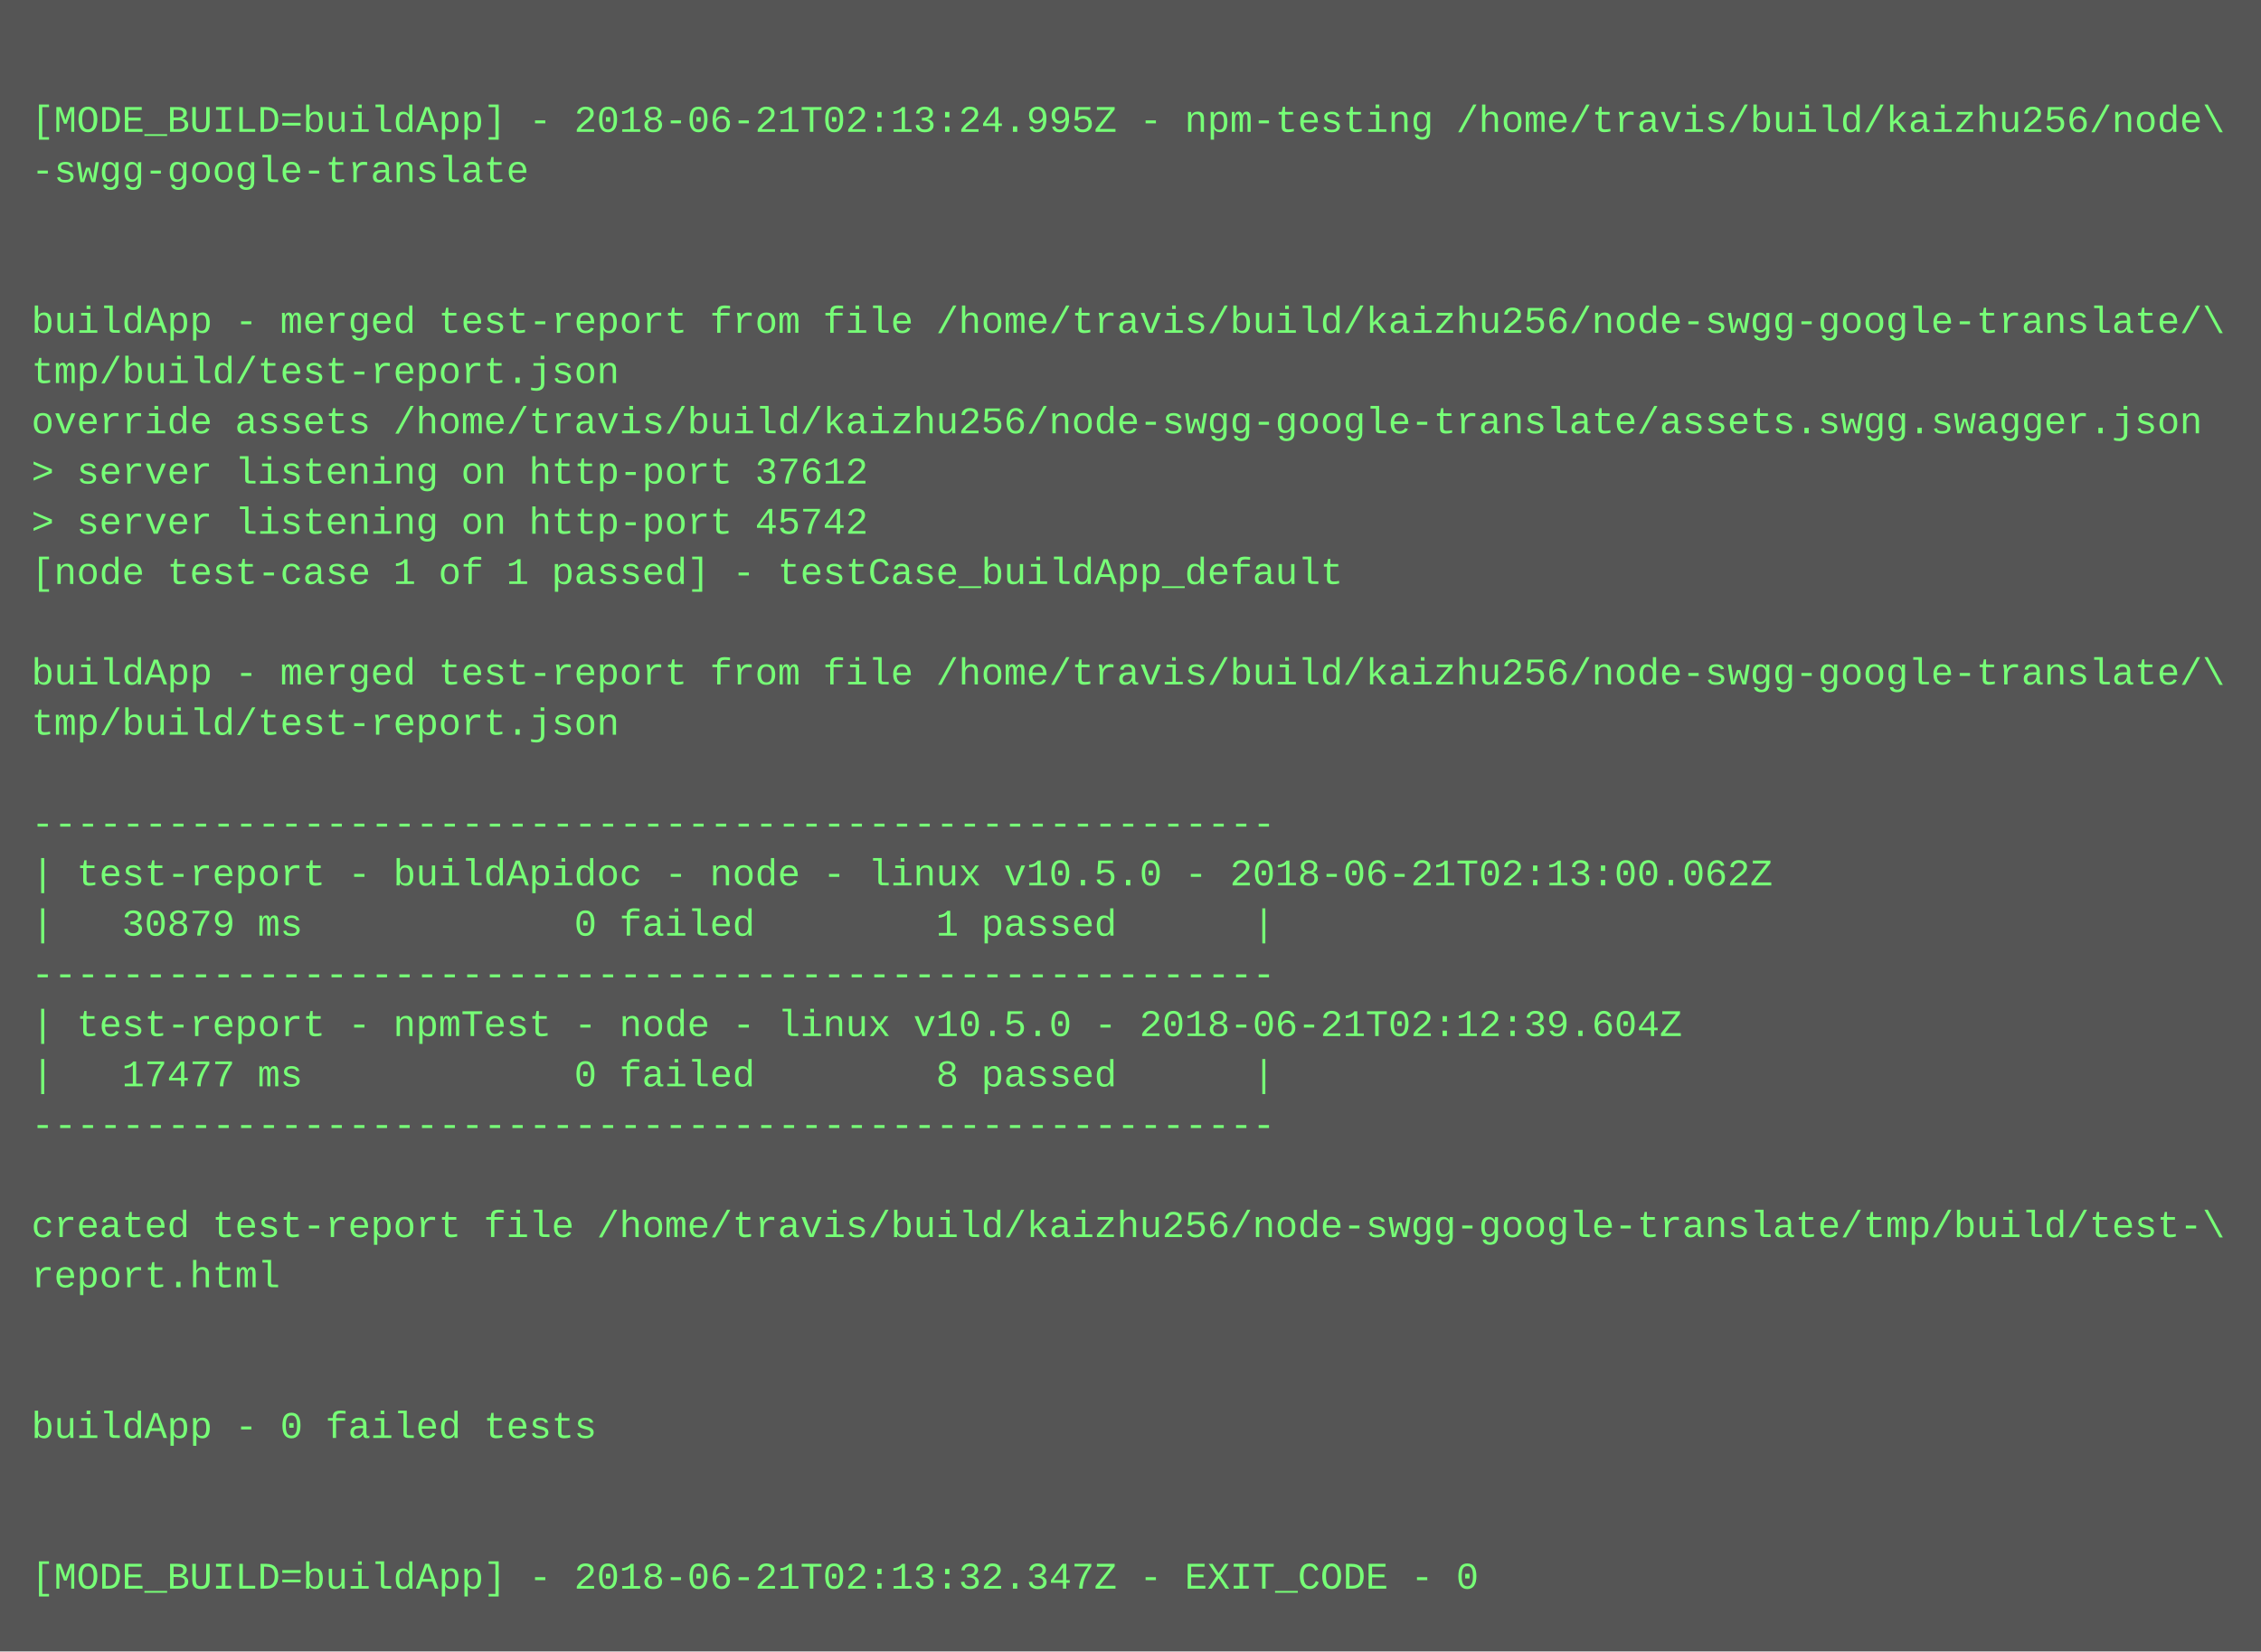
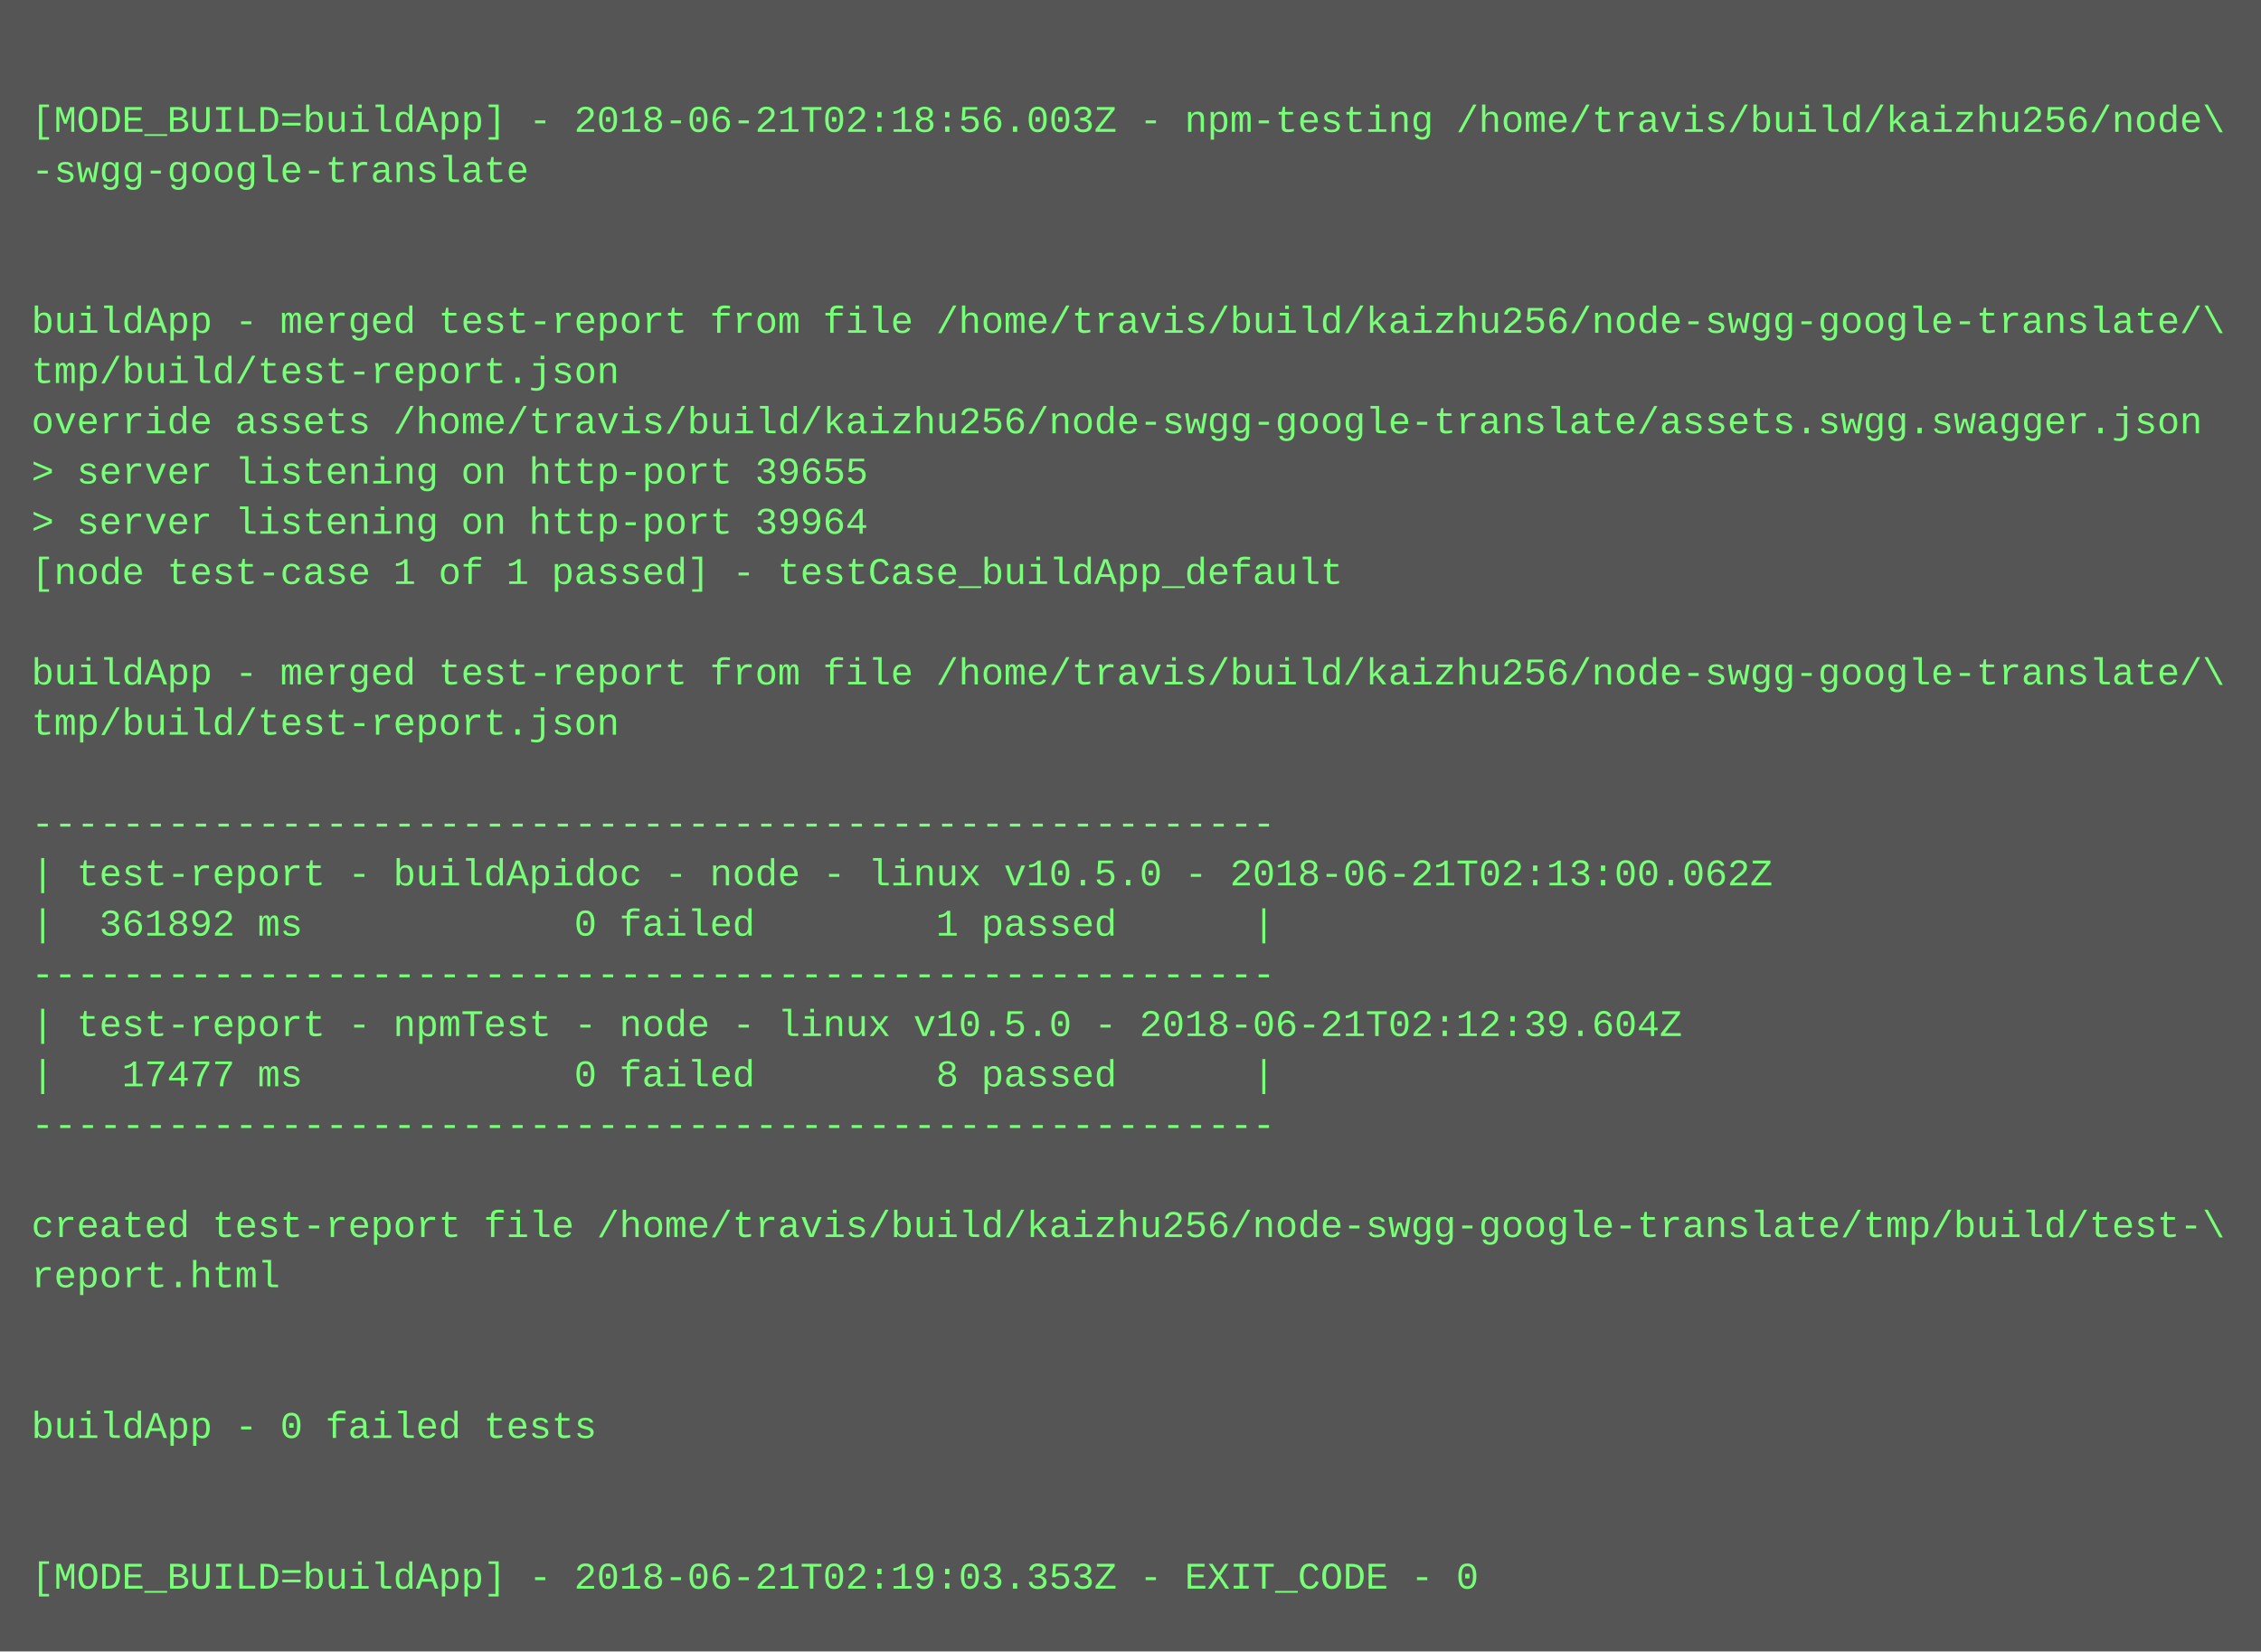
<svg xmlns="http://www.w3.org/2000/svg" height="526" width="720">
  <rect height="526" fill="#555" width="720" />
  <text fill="#7f7" font-family="Courier New" font-size="12" xml:space="preserve">
    <tspan x="10" y="26" />
-     <tspan x="10" y="42">[MODE_BUILD=buildApp] - 2018-06-21T02:13:24.995Z - npm-testing /home/travis/build/kaizhu256/node\</tspan>
+     <tspan x="10" y="42">[MODE_BUILD=buildApp] - 2018-06-21T02:18:56.003Z - npm-testing /home/travis/build/kaizhu256/node\</tspan>
    <tspan x="10" y="58">-swgg-google-translate</tspan>
    <tspan x="10" y="74" />
    <tspan x="10" y="90" />
    <tspan x="10" y="106">buildApp - merged test-report from file /home/travis/build/kaizhu256/node-swgg-google-translate/\</tspan>
    <tspan x="10" y="122">tmp/build/test-report.json</tspan>
    <tspan x="10" y="138">override assets /home/travis/build/kaizhu256/node-swgg-google-translate/assets.swgg.swagger.json</tspan>
-     <tspan x="10" y="154">&gt; server listening on http-port 37612</tspan>
-     <tspan x="10" y="170">&gt; server listening on http-port 45742</tspan>
+     <tspan x="10" y="154">&gt; server listening on http-port 39655</tspan>
+     <tspan x="10" y="170">&gt; server listening on http-port 39964</tspan>
    <tspan x="10" y="186">[node test-case 1 of 1 passed] - testCase_buildApp_default</tspan>
    <tspan x="10" y="202" />
    <tspan x="10" y="218">buildApp - merged test-report from file /home/travis/build/kaizhu256/node-swgg-google-translate/\</tspan>
    <tspan x="10" y="234">tmp/build/test-report.json</tspan>
    <tspan x="10" y="250" />
    <tspan x="10" y="266">-------------------------------------------------------</tspan>
    <tspan x="10" y="282">| test-report - buildApidoc - node - linux v10.5.0 - 2018-06-21T02:13:00.062Z</tspan>
-     <tspan x="10" y="298">|   30879 ms            0 failed        1 passed      |</tspan>
+     <tspan x="10" y="298">|  361892 ms            0 failed        1 passed      |</tspan>
    <tspan x="10" y="314">-------------------------------------------------------</tspan>
    <tspan x="10" y="330">| test-report - npmTest - node - linux v10.5.0 - 2018-06-21T02:12:39.604Z</tspan>
    <tspan x="10" y="346">|   17477 ms            0 failed        8 passed      |</tspan>
    <tspan x="10" y="362">-------------------------------------------------------</tspan>
    <tspan x="10" y="378" />
    <tspan x="10" y="394">created test-report file /home/travis/build/kaizhu256/node-swgg-google-translate/tmp/build/test-\</tspan>
    <tspan x="10" y="410">report.html</tspan>
    <tspan x="10" y="426" />
    <tspan x="10" y="442" />
    <tspan x="10" y="458">buildApp - 0 failed tests</tspan>
    <tspan x="10" y="474" />
    <tspan x="10" y="490" />
-     <tspan x="10" y="506">[MODE_BUILD=buildApp] - 2018-06-21T02:13:32.347Z - EXIT_CODE - 0</tspan>
+     <tspan x="10" y="506">[MODE_BUILD=buildApp] - 2018-06-21T02:19:03.353Z - EXIT_CODE - 0</tspan>
  </text>
</svg>
